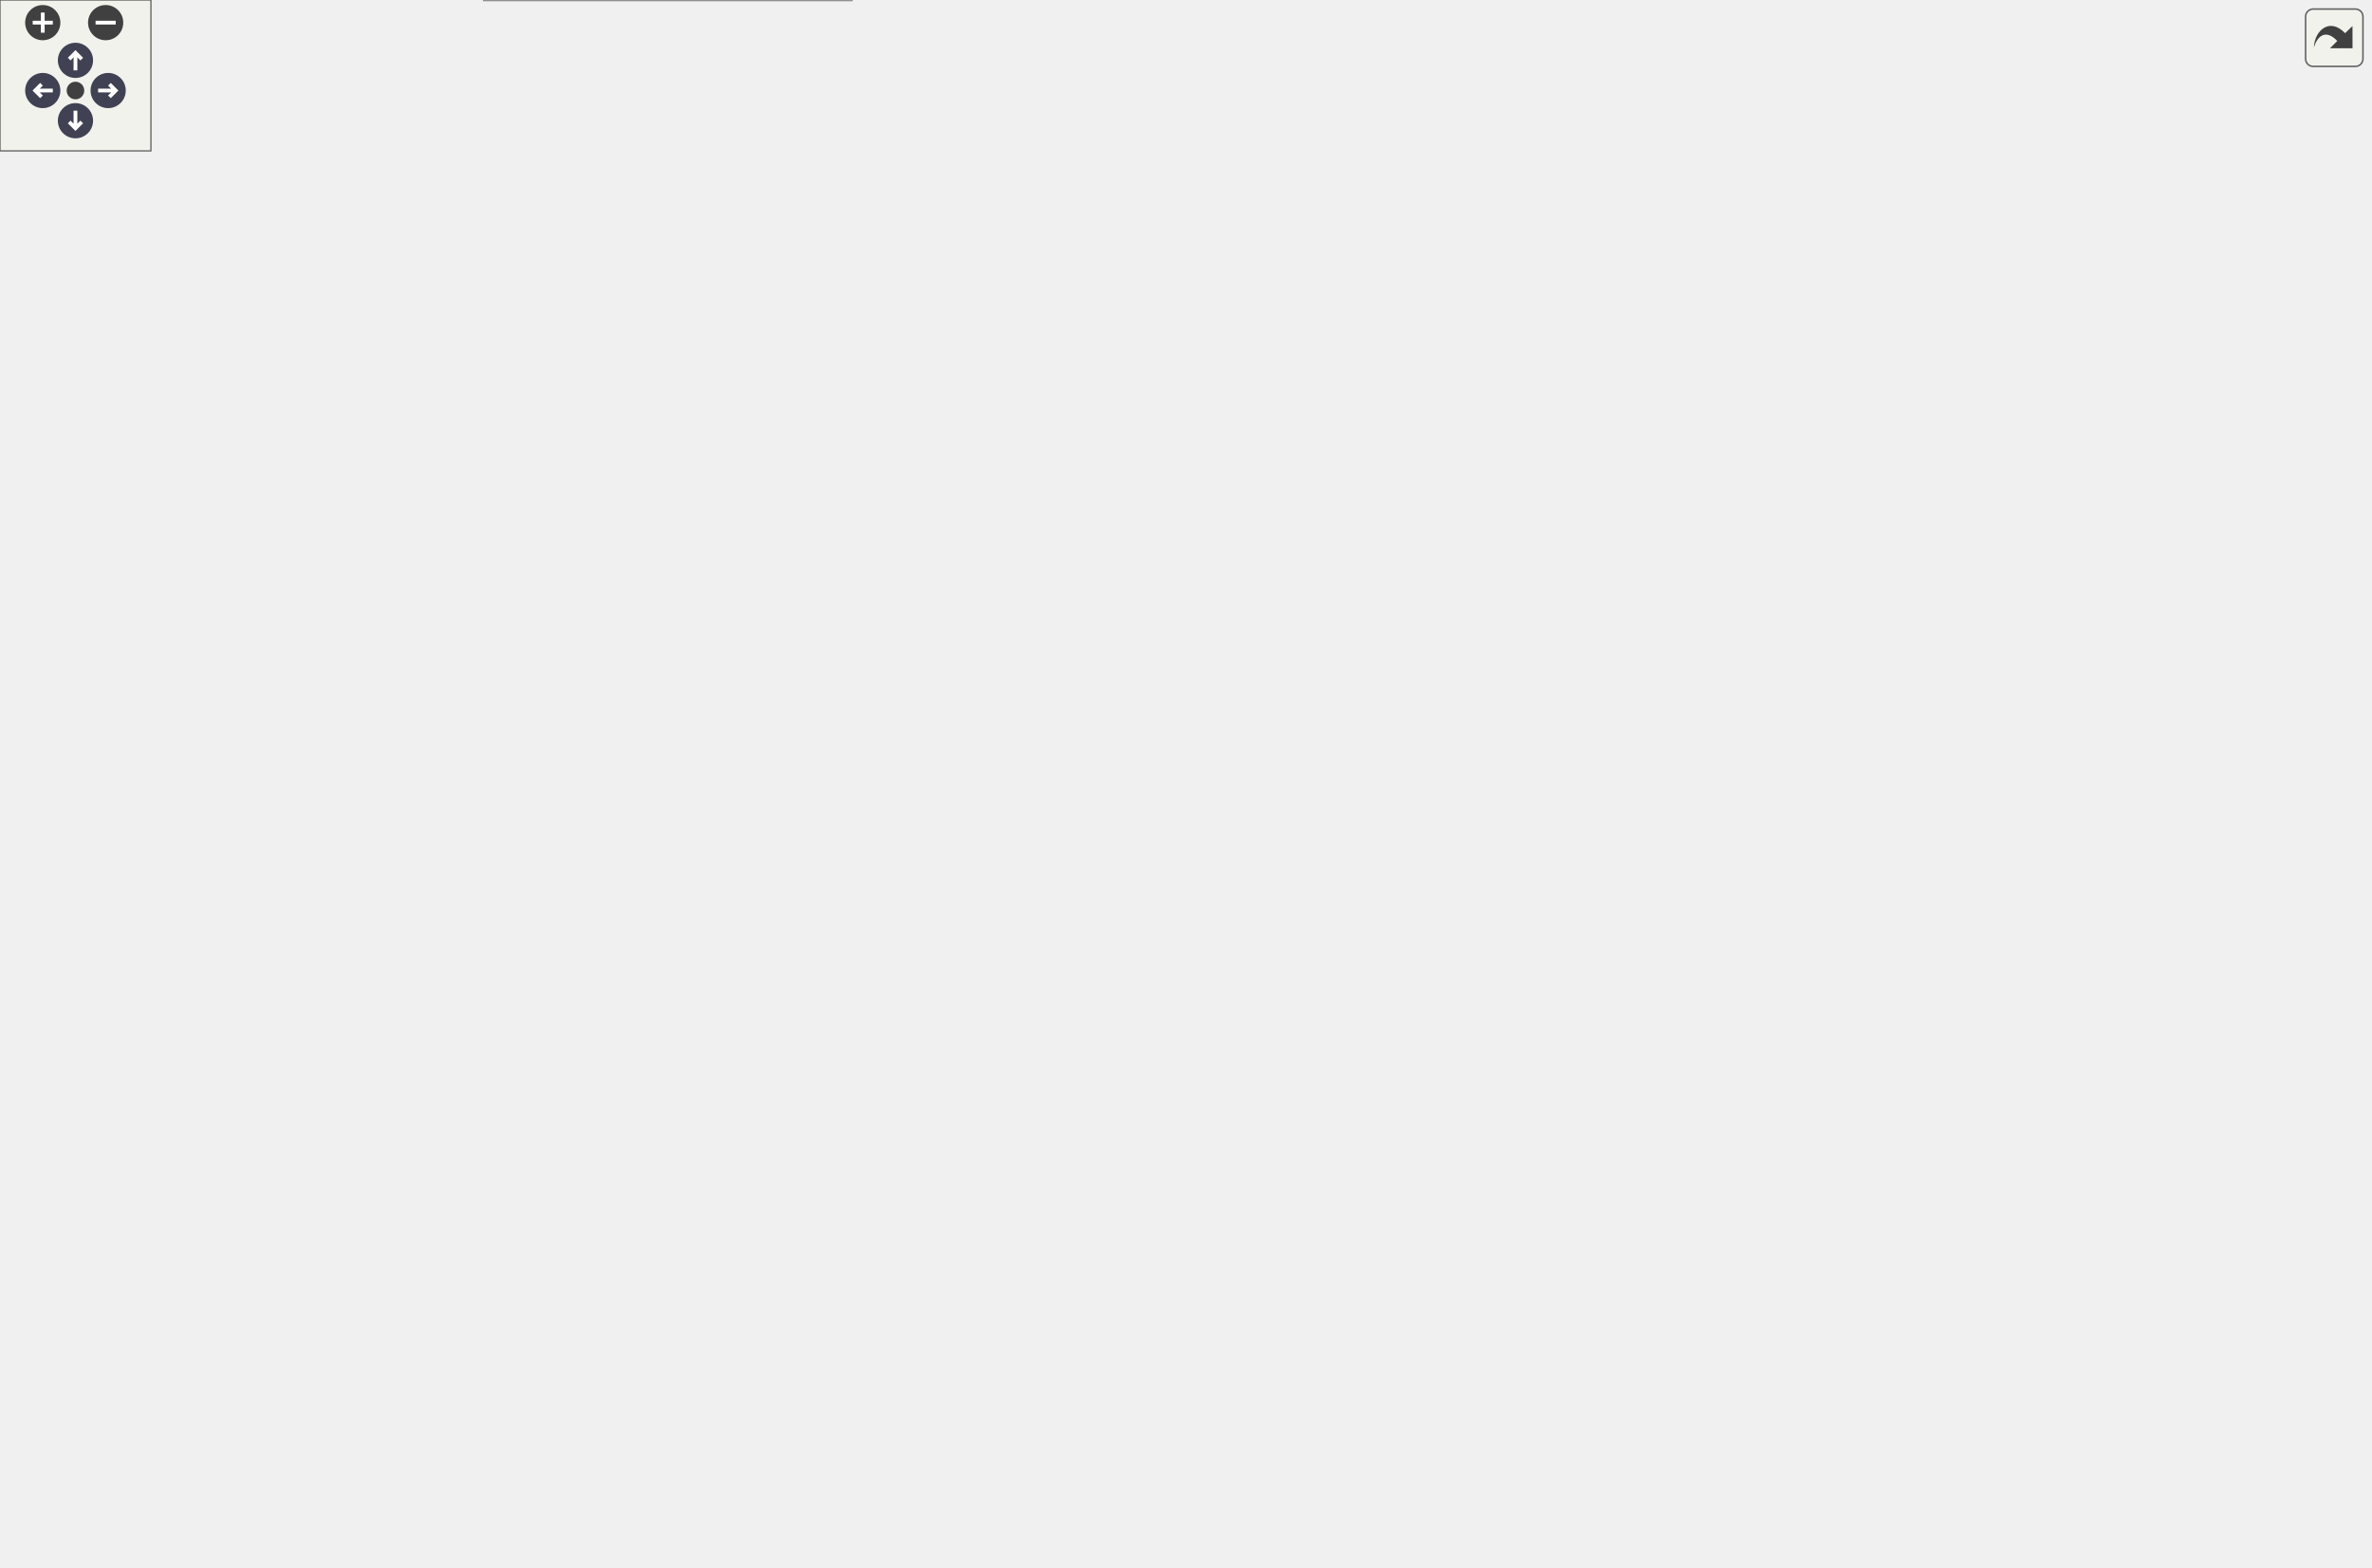
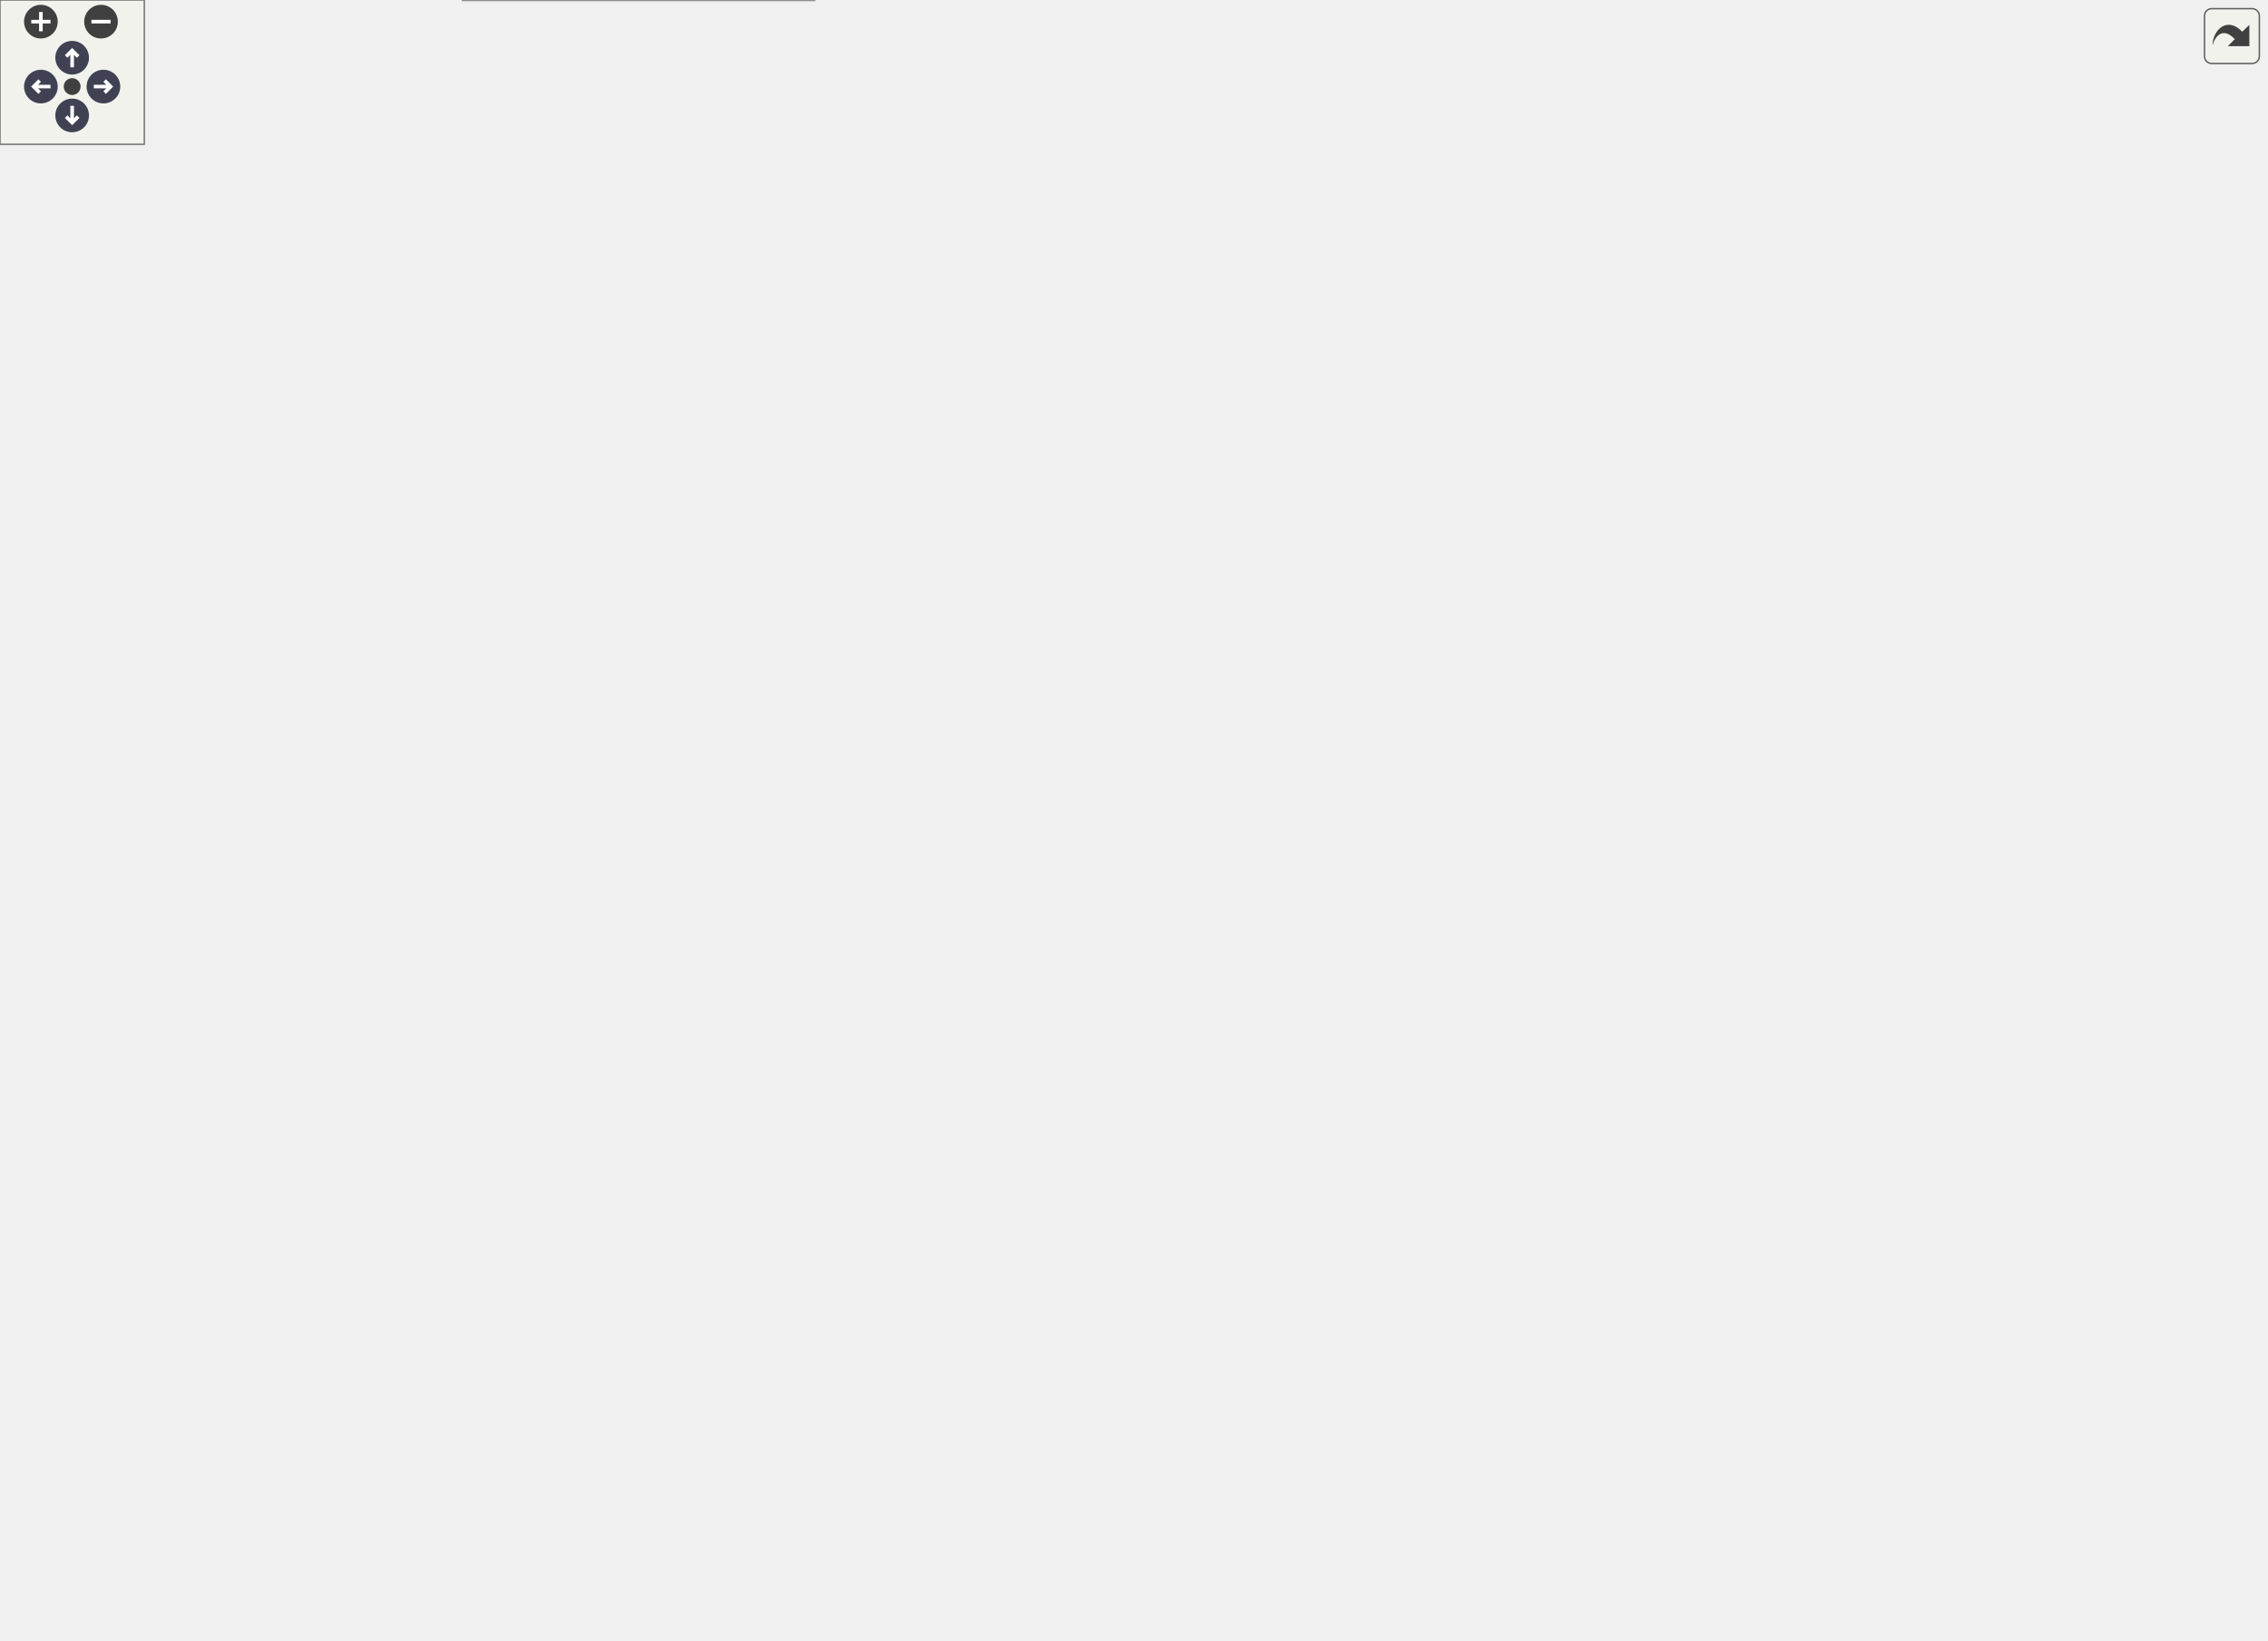
<svg xmlns="http://www.w3.org/2000/svg" xmlns:xlink="http://www.w3.org/1999/xlink" id="main" version="1.1" xml:space="preserve">
  <style type="text/css">
.node, .edge {opacity: 0.7;}
.node.selected, .edge.selected {opacity: 1;}
.edge:hover path { stroke: red; }
.edge:hover polygon { stroke: red; fill: red; }
</style>
  <defs>
    <circle id="rim" cx="0" cy="0" r="7" />
    <circle id="rim2" cx="0" cy="0" r="3.5" />
    <g id="zoomPlus">
      <use xlink:href="#rim" fill="#404040">
        <set attributeName="fill" to="#808080" begin="zoomplus.mouseover" end="zoomplus.mouseout" />
      </use>
      <path d="M-4,0h8M0,-4v8" fill="none" stroke="white" stroke-width="1.5" pointer-events="none" />
    </g>
    <g id="zoomMin">
      <use xlink:href="#rim" fill="#404040">
        <set attributeName="fill" to="#808080" begin="zoomminus.mouseover" end="zoomminus.mouseout" />
      </use>
      <path d="M-4,0h8" fill="none" stroke="white" stroke-width="1.5" pointer-events="none" />
    </g>
    <g id="arrowUp" transform="translate(30 24)">
      <use xlink:href="#rim" />
      <path pointer-events="none" fill="none" stroke="white" stroke-width="1.5" d="M0,-3.0v7 M-2.5,-0.5L0,-3.0L2.5,-0.5" />
    </g>
    <g id="arrowRight" transform="rotate(90) translate(36 -43)">
      <use xlink:href="#rim" />
      <path pointer-events="none" fill="none" stroke="white" stroke-width="1.5" d="M0,-3.0v7 M-2.5,-0.5L0,-3.0L2.5,-0.5" />
    </g>
    <g id="arrowDown" transform="rotate(180) translate(-30 -48)">
      <use xlink:href="#rim" />
      <path pointer-events="none" fill="none" stroke="white" stroke-width="1.5" d="M0,-3.0v7 M-2.5,-0.5L0,-3.0L2.5,-0.5" />
    </g>
    <g id="arrowLeft" transform="rotate(270) translate(-36 17)">
      <use xlink:href="#rim" />
      <path pointer-events="none" fill="none" stroke="white" stroke-width="1.5" d="M0,-3.0v7 M-2.5,-0.5L0,-3.0L2.5,-0.5" />
    </g>
    <g id="resetDef">
      <use xlink:href="#rim2" fill="#404040">
        <set attributeName="fill" to="#808080" begin="reset.mouseover" end="reset.mouseout" />
      </use>
    </g>
  </defs>
  <svg id="graph" class="graph">
    <g id="viewport">
      <g id="Node000001" class="node">
        <g id="a_Node000001">
          <a xlink:title="HLLC Riemann solver with contact restoration, Toro et al. Shock Waves (1994).">
-             <polygon fill="#999999" stroke="#666666" points="131,-292.5 0,-292.5 0,-262.5 131,-262.5 131,-292.5" />
-             <text text-anchor="start" x="8" y="-280.5" font-family="Helvetica,sans-Serif" font-size="10.00">m_riemann_solver_hllc</text>
-             <text text-anchor="middle" x="65.5" y="-269.5" font-family="Helvetica,sans-Serif" font-size="10.00">::s_hllc_riemann_solver</text>
+             <polygon fill="#999999" stroke="#666666" points="131,-319.5 0,-319.5 0,-289.5 131,-289.5 131,-319.5" />
+             <text text-anchor="start" x="8" y="-307.5" font-family="Helvetica,sans-Serif" font-size="10.00">m_riemann_solver_hllc</text>
+             <text text-anchor="middle" x="65.5" y="-296.5" font-family="Helvetica,sans-Serif" font-size="10.00">::s_hllc_riemann_solver</text>
          </a>
        </g>
      </g>
      <g id="Node000002" class="node">
        <g id="a_Node000002">
          <a xlink:href="namespacem__chemistry.html#adcf7ea4e71da08b937a94689dc134882" target="_top" xlink:title="Compute mixture viscosities for left and right states and invert them for use as reciprocal Reynolds ...">
-             <polygon fill="white" stroke="#666666" points="335,-562.5 196,-562.5 196,-532.5 335,-532.5 335,-562.5" />
-             <text text-anchor="start" x="204" y="-550.5" font-family="Helvetica,sans-Serif" font-size="10.00">m_chemistry::compute</text>
-             <text text-anchor="middle" x="265.5" y="-539.5" font-family="Helvetica,sans-Serif" font-size="10.00">_viscosity_and_inversion</text>
+             <polygon fill="white" stroke="#666666" points="335,-621.5 196,-621.5 196,-591.5 335,-591.5 335,-621.5" />
+             <text text-anchor="start" x="204" y="-609.5" font-family="Helvetica,sans-Serif" font-size="10.00">m_chemistry::compute</text>
+             <text text-anchor="middle" x="265.5" y="-598.5" font-family="Helvetica,sans-Serif" font-size="10.00">_viscosity_and_inversion</text>
          </a>
        </g>
      </g>
      <g id="edge1_Node000001_Node000002" class="edge">
        <g id="a_edge1_Node000001_Node000002">
          <a xlink:title=" ">
-             <path fill="none" stroke="#63b8ff" d="M68,-292.65C73.12,-335.81 93.84,-460.34 167,-523.5 172.72,-528.43 179.29,-532.39 186.26,-535.55" />
-             <polygon fill="#63b8ff" stroke="#63b8ff" points="185.4,-538.97 195.98,-539.38 187.97,-532.45 185.4,-538.97" />
+             <path fill="none" stroke="#63b8ff" d="M67.2,-319.53C70.2,-366.16 85.93,-509.56 167,-582.5 172.66,-587.59 179.22,-591.64 186.22,-594.86" />
+             <polygon fill="#63b8ff" stroke="#63b8ff" points="185.39,-598.3 195.98,-598.76 187.99,-591.8 185.39,-598.3" />
          </a>
        </g>
      </g>
      <g id="Node000003" class="node">
        <g id="a_Node000003">
          <a xlink:href="namespacem__riemann__state.html#a8d5b7b8cbf28974e9eaf3f16f5fea941" target="_top" xlink:title="Compute the advective part of the HLLC star-state momentum flux in the wave-normal direction (pressur...">
-             <polygon fill="white" stroke="#666666" points="364,-514.5 167,-514.5 167,-484.5 364,-484.5 364,-514.5" />
-             <text text-anchor="start" x="175" y="-502.5" font-family="Helvetica,sans-Serif" font-size="10.00">m_riemann_state::f</text>
-             <text text-anchor="middle" x="265.5" y="-491.5" font-family="Helvetica,sans-Serif" font-size="10.00">_compute_hllc_star_momentum_flux</text>
+             <polygon fill="white" stroke="#666666" points="364,-573.5 167,-573.5 167,-543.5 364,-543.5 364,-573.5" />
+             <text text-anchor="start" x="175" y="-561.5" font-family="Helvetica,sans-Serif" font-size="10.00">m_riemann_state::f</text>
+             <text text-anchor="middle" x="265.5" y="-550.5" font-family="Helvetica,sans-Serif" font-size="10.00">_compute_hllc_star_momentum_flux</text>
          </a>
        </g>
      </g>
      <g id="edge2_Node000001_Node000003" class="edge">
        <g id="a_edge2_Node000001_Node000003">
          <a xlink:title=" ">
-             <path fill="none" stroke="#63b8ff" d="M69.63,-292.64C78.16,-329.9 105.42,-426.59 167,-475.5 168.59,-476.76 170.23,-477.96 171.92,-479.09" />
-             <polygon fill="#63b8ff" stroke="#63b8ff" points="170.35,-482.23 180.75,-484.26 173.89,-476.19 170.35,-482.23" />
+             <path fill="none" stroke="#63b8ff" d="M68.46,-319.57C74.66,-360.76 97.68,-476.1 167,-534.5 168.37,-535.66 169.8,-536.76 171.26,-537.81" />
+             <polygon fill="#63b8ff" stroke="#63b8ff" points="169.72,-540.97 180.05,-543.29 173.42,-535.03 169.72,-540.97" />
          </a>
        </g>
      </g>
      <g id="Node000004" class="node">
        <g id="a_Node000004">
          <a xlink:href="namespacem__bubbles.html#a8d416603cfcd7a26400ca3a3e8fd36da" target="_top" xlink:title="Keller-Miksis bubble wall pressure.">
-             <polygon fill="white" stroke="#666666" points="331,-448 200,-448 200,-429 331,-429 331,-448" />
-             <text text-anchor="middle" x="265.5" y="-436" font-family="Helvetica,sans-Serif" font-size="10.00">m_bubbles::f_cpbw_km</text>
+             <polygon fill="white" stroke="#666666" points="331,-507 200,-507 200,-488 331,-488 331,-507" />
+             <text text-anchor="middle" x="265.5" y="-495" font-family="Helvetica,sans-Serif" font-size="10.00">m_bubbles::f_cpbw_km</text>
          </a>
        </g>
      </g>
      <g id="edge3_Node000001_Node000004" class="edge">
        <g id="a_edge3_Node000001_Node000004">
          <a xlink:title=" ">
-             <path fill="none" stroke="#63b8ff" d="M72.42,-292.55C84.95,-322.3 117.2,-388.55 167,-420.5 174.08,-425.04 182.01,-428.51 190.21,-431.14" />
-             <polygon fill="#63b8ff" stroke="#63b8ff" points="189.35,-434.53 199.92,-433.86 191.24,-427.79 189.35,-434.53" />
+             <path fill="none" stroke="#63b8ff" d="M70.46,-319.63C80.35,-354.13 109.52,-438.81 167,-479.5 173.97,-484.43 181.89,-488.13 190.15,-490.88" />
+             <polygon fill="#63b8ff" stroke="#63b8ff" points="189.37,-494.3 199.95,-493.7 191.31,-487.58 189.37,-494.3" />
          </a>
        </g>
      </g>
      <g id="Node000007" class="node">
        <g id="a_Node000007">
          <a xlink:href="namespacem__riemann__state.html#aec165bfcc960faccfeb6b53f1237007a" target="_top" xlink:title="Accumulate the mixture density, specific heat ratio function, liquid stiffness function,...">
-             <polygon fill="white" stroke="#666666" points="326.5,-411 204.5,-411 204.5,-370 326.5,-370 326.5,-411" />
-             <text text-anchor="start" x="212.5" y="-399" font-family="Helvetica,sans-Serif" font-size="10.00">m_riemann_state::s</text>
-             <text text-anchor="start" x="212.5" y="-388" font-family="Helvetica,sans-Serif" font-size="10.00">_accumulate_mixture</text>
-             <text text-anchor="middle" x="265.5" y="-377" font-family="Helvetica,sans-Serif" font-size="10.00">_properties</text>
+             <polygon fill="white" stroke="#666666" points="326.5,-470 204.5,-470 204.5,-429 326.5,-429 326.5,-470" />
+             <text text-anchor="start" x="212.5" y="-458" font-family="Helvetica,sans-Serif" font-size="10.00">m_riemann_state::s</text>
+             <text text-anchor="start" x="212.5" y="-447" font-family="Helvetica,sans-Serif" font-size="10.00">_accumulate_mixture</text>
+             <text text-anchor="middle" x="265.5" y="-436" font-family="Helvetica,sans-Serif" font-size="10.00">_properties</text>
          </a>
        </g>
      </g>
      <g id="edge7_Node000001_Node000007" class="edge">
        <g id="a_edge7_Node000001_Node000007">
          <a xlink:title=" ">
-             <path fill="none" stroke="#63b8ff" d="M80.73,-292.72C99.02,-311.44 132.54,-343 167,-361.5 175.69,-366.17 185.24,-370.18 194.85,-373.6" />
-             <polygon fill="#63b8ff" stroke="#63b8ff" points="193.85,-376.96 204.45,-376.82 196.08,-370.32 193.85,-376.96" />
+             <path fill="none" stroke="#63b8ff" d="M75.59,-319.75C91.17,-344.57 125.35,-393.63 167,-420.5 175.46,-425.96 184.98,-430.42 194.68,-434.07" />
+             <polygon fill="#63b8ff" stroke="#63b8ff" points="193.81,-437.47 204.4,-437.44 196.11,-430.86 193.81,-437.47" />
          </a>
        </g>
      </g>
      <g id="Node000008" class="node">
        <g id="a_Node000008">
          <a xlink:href="namespacem__surface__tension.html#ac5b0e91c15b69b26098a4310a0c5a54a" target="_top" xlink:title="Compute the capillary source flux from reconstructed color-gradient fields.">
-             <polygon fill="white" stroke="#666666" points="324,-352 207,-352 207,-311 324,-311 324,-352" />
-             <text text-anchor="start" x="215" y="-340" font-family="Helvetica,sans-Serif" font-size="10.00">m_surface_tension::</text>
-             <text text-anchor="start" x="215" y="-329" font-family="Helvetica,sans-Serif" font-size="10.00">s_compute_capillary</text>
-             <text text-anchor="middle" x="265.5" y="-318" font-family="Helvetica,sans-Serif" font-size="10.00">_source_flux</text>
+             <polygon fill="white" stroke="#666666" points="324,-411 207,-411 207,-370 324,-370 324,-411" />
+             <text text-anchor="start" x="215" y="-399" font-family="Helvetica,sans-Serif" font-size="10.00">m_surface_tension::</text>
+             <text text-anchor="start" x="215" y="-388" font-family="Helvetica,sans-Serif" font-size="10.00">s_compute_capillary</text>
+             <text text-anchor="middle" x="265.5" y="-377" font-family="Helvetica,sans-Serif" font-size="10.00">_source_flux</text>
          </a>
        </g>
      </g>
      <g id="edge8_Node000001_Node000008" class="edge">
        <g id="a_edge8_Node000001_Node000008">
          <a xlink:title=" ">
-             <path fill="none" stroke="#63b8ff" d="M121.65,-292.54C144.99,-298.91 172.39,-306.38 196.92,-313.07" />
-             <polygon fill="#63b8ff" stroke="#63b8ff" points="196.31,-316.53 206.88,-315.79 198.15,-309.78 196.31,-316.53" />
+             <path fill="none" stroke="#63b8ff" d="M89.68,-319.66C109.57,-332.17 139.32,-349.71 167,-361.5 176.54,-365.56 186.84,-369.29 197.04,-372.62" />
+             <polygon fill="#63b8ff" stroke="#63b8ff" points="196.17,-376.01 206.76,-375.68 198.28,-369.34 196.17,-376.01" />
          </a>
        </g>
      </g>
      <g id="Node000009" class="node">
        <g id="a_Node000009">
+           <a xlink:href="namespacem__riemann__state.html#a79c11408c7da3bd3f351beefbf93cf36" target="_top" xlink:title="Accumulate the hypoelastic stress contribution to the energies of the left and right Riemann states: ...">
+             <polygon fill="white" stroke="#666666" points="328.5,-352 202.5,-352 202.5,-311 328.5,-311 328.5,-352" />
+             <text text-anchor="start" x="210.5" y="-340" font-family="Helvetica,sans-Serif" font-size="10.00">m_riemann_state::s</text>
+             <text text-anchor="start" x="210.5" y="-329" font-family="Helvetica,sans-Serif" font-size="10.00">_compute_hypoelastic</text>
+             <text text-anchor="middle" x="265.5" y="-318" font-family="Helvetica,sans-Serif" font-size="10.00">_interface_energy</text>
+           </a>
+         </g>
+       </g>
+       <g id="edge9_Node000001_Node000009" class="edge">
+         <g id="a_edge9_Node000001_Node000009">
+           <a xlink:title=" ">
+             <path fill="none" stroke="#63b8ff" d="M131.06,-313.3C150.66,-315.98 172.31,-318.93 192.37,-321.66" />
+             <polygon fill="#63b8ff" stroke="#63b8ff" points="192.01,-325.15 202.39,-323.03 192.95,-318.21 192.01,-325.15" />
+           </a>
+         </g>
+       </g>
+       <g id="Node000010" class="node">
+         <g id="a_Node000010">
          <a xlink:href="namespacem__riemann__state.html#aa6e9f1a206a652c0642f49645e47ebc4" target="_top" xlink:title="Compute the shear and volume Reynolds numbers of one Riemann state by inverse-weighting the fluid Rey...">
            <polygon fill="white" stroke="#666666" points="346,-292.5 185,-292.5 185,-262.5 346,-262.5 346,-292.5" />
            <text text-anchor="start" x="193" y="-280.5" font-family="Helvetica,sans-Serif" font-size="10.00">m_riemann_state::s</text>
            <text text-anchor="middle" x="265.5" y="-269.5" font-family="Helvetica,sans-Serif" font-size="10.00">_compute_interface_reynolds</text>
          </a>
        </g>
      </g>
-       <g id="edge9_Node000001_Node000009" class="edge">
-         <g id="a_edge9_Node000001_Node000009">
-           <a xlink:title=" ">
-             <path fill="none" stroke="#63b8ff" d="M131.06,-277.5C145,-277.5 159.97,-277.5 174.68,-277.5" />
-             <polygon fill="#63b8ff" stroke="#63b8ff" points="174.8,-281 184.8,-277.5 174.8,-274 174.8,-281" />
-           </a>
-         </g>
-       </g>
-       <g id="Node000010" class="node">
-         <g id="a_Node000010">
+       <g id="edge10_Node000001_Node000010" class="edge">
+         <g id="a_edge10_Node000001_Node000010">
+           <a xlink:title=" ">
+             <path fill="none" stroke="#63b8ff" d="M131.06,-295.7C145,-293.8 159.97,-291.75 174.68,-289.75" />
+             <polygon fill="#63b8ff" stroke="#63b8ff" points="175.36,-293.19 184.8,-288.37 174.42,-286.25 175.36,-293.19" />
+           </a>
+         </g>
+       </g>
+       <g id="Node000011" class="node">
+         <g id="a_Node000011">
          <a xlink:href="namespacem__variables__conversion.html#a61487c861a17acf1d2d7bfef6ad85380" target="_top" xlink:title="Compute the speed of sound from thermodynamic state variables, supporting multiple equation-of-state ...">
            <polygon fill="white" stroke="#666666" points="345.5,-244.5 185.5,-244.5 185.5,-214.5 345.5,-214.5 345.5,-244.5" />
            <text text-anchor="start" x="193.5" y="-232.5" font-family="Helvetica,sans-Serif" font-size="10.00">m_variables_conversion</text>
            <text text-anchor="middle" x="265.5" y="-221.5" font-family="Helvetica,sans-Serif" font-size="10.00">::s_compute_speed_of_sound</text>
          </a>
        </g>
      </g>
-       <g id="edge10_Node000001_Node000010" class="edge">
-         <g id="a_edge10_Node000001_Node000010">
-           <a xlink:title=" ">
-             <path fill="none" stroke="#63b8ff" d="M128.61,-262.44C148.97,-257.51 171.76,-251.98 192.78,-246.89" />
-             <polygon fill="#63b8ff" stroke="#63b8ff" points="193.72,-250.26 202.62,-244.5 192.07,-243.46 193.72,-250.26" />
-           </a>
-         </g>
-       </g>
-       <g id="Node000011" class="node">
-         <g id="a_Node000011">
+       <g id="edge11_Node000001_Node000011" class="edge">
+         <g id="a_edge11_Node000001_Node000011">
+           <a xlink:title=" ">
+             <path fill="none" stroke="#63b8ff" d="M92.21,-289.39C112.09,-278.22 140.59,-263.31 167,-253.5 172.84,-251.33 178.96,-249.3 185.16,-247.41" />
+             <polygon fill="#63b8ff" stroke="#63b8ff" points="186.31,-250.72 194.93,-244.55 184.35,-244 186.31,-250.72" />
+           </a>
+         </g>
+       </g>
+       <g id="Node000012" class="node">
+         <g id="a_Node000012">
          <a xlink:href="namespacem__riemann__state.html#a4c00741a75787e5e7350139235baea51" target="_top" xlink:title="Dispatch to the subroutines that are utilized to compute the viscous source fluxes for either Cartesi...">
            <polygon fill="white" stroke="#666666" points="349,-196.5 182,-196.5 182,-166.5 349,-166.5 349,-196.5" />
            <text text-anchor="start" x="190" y="-184.5" font-family="Helvetica,sans-Serif" font-size="10.00">m_riemann_state::s</text>
            <text text-anchor="middle" x="265.5" y="-173.5" font-family="Helvetica,sans-Serif" font-size="10.00">_compute_viscous_source_flux</text>
          </a>
        </g>
      </g>
-       <g id="edge11_Node000001_Node000011" class="edge">
-         <g id="a_edge11_Node000001_Node000011">
-           <a xlink:title=" ">
-             <path fill="none" stroke="#63b8ff" d="M83.37,-262.29C102.38,-245.94 134.83,-220.31 167,-205.5 171.42,-203.47 176.03,-201.59 180.75,-199.86" />
-             <polygon fill="#63b8ff" stroke="#63b8ff" points="182.2,-203.06 190.53,-196.52 179.94,-196.44 182.2,-203.06" />
-           </a>
-         </g>
-       </g>
-       <g id="Node000019" class="node">
-         <g id="a_Node000019">
-           <a xlink:href="namespacem__riemann__state.html#aa4a8e893633d8b7c01435f5e20b32de3" target="_top" xlink:title="Deallocation and/or disassociation procedures that are needed to finalize the selected Riemann proble...">
+       <g id="edge12_Node000001_Node000012" class="edge">
+         <g id="a_edge12_Node000001_Node000012">
+           <a xlink:title=" ">
+             <path fill="none" stroke="#63b8ff" d="M77.64,-289.19C94.46,-267.21 128.52,-227.01 167,-205.5 170.27,-203.67 173.69,-201.98 177.19,-200.41" />
+             <polygon fill="#63b8ff" stroke="#63b8ff" points="178.71,-203.58 186.65,-196.57 176.07,-197.09 178.71,-203.58" />
+           </a>
+         </g>
+       </g>
+       <g id="Node000020" class="node">
+         <g id="a_Node000020">
+           <a xlink:href="namespacem__riemann__state.html#aa4a8e893633d8b7c01435f5e20b32de3" target="_top" xlink:title="Reshape and copy the Riemann-solver flux buffers back to the physical-space output arrays for the sel...">
            <polygon fill="white" stroke="#666666" points="334.5,-148.5 196.5,-148.5 196.5,-118.5 334.5,-118.5 334.5,-148.5" />
            <text text-anchor="start" x="204.5" y="-136.5" font-family="Helvetica,sans-Serif" font-size="10.00">m_riemann_state::s</text>
            <text text-anchor="middle" x="265.5" y="-125.5" font-family="Helvetica,sans-Serif" font-size="10.00">_finalize_riemann_solver</text>
          </a>
        </g>
      </g>
-       <g id="edge21_Node000001_Node000019" class="edge">
-         <g id="a_edge21_Node000001_Node000019">
-           <a xlink:title=" ">
-             <path fill="none" stroke="#63b8ff" d="M74.83,-262.32C89.77,-236.58 123.65,-184.53 167,-157.5 173.15,-153.66 179.88,-150.44 186.83,-147.73" />
-             <polygon fill="#63b8ff" stroke="#63b8ff" points="188.16,-150.98 196.42,-144.35 185.83,-144.38 188.16,-150.98" />
-           </a>
-         </g>
-       </g>
-       <g id="Node000020" class="node">
-         <g id="a_Node000020">
+       <g id="edge22_Node000001_Node000020" class="edge">
+         <g id="a_edge22_Node000001_Node000020">
+           <a xlink:title=" ">
+             <path fill="none" stroke="#63b8ff" d="M72.46,-289.29C85.08,-259.16 117.46,-191.85 167,-157.5 173.06,-153.3 179.77,-149.83 186.77,-146.97" />
+             <polygon fill="#63b8ff" stroke="#63b8ff" points="188.25,-150.16 196.43,-143.43 185.84,-143.58 188.25,-150.16" />
+           </a>
+         </g>
+       </g>
+       <g id="Node000021" class="node">
+         <g id="a_Node000021">
          <a xlink:href="namespacem__riemann__state.html#a45a19c4d543571bb46370fc4468300ab" target="_top" xlink:title="Set up the chosen Riemann solver algorithm for the current direction.">
            <polygon fill="white" stroke="#666666" points="322,-100 209,-100 209,-59 322,-59 322,-100" />
            <text text-anchor="start" x="217" y="-88" font-family="Helvetica,sans-Serif" font-size="10.00">m_riemann_state::s</text>
            <text text-anchor="start" x="217" y="-77" font-family="Helvetica,sans-Serif" font-size="10.00">_initialize_riemann</text>
            <text text-anchor="middle" x="265.5" y="-66" font-family="Helvetica,sans-Serif" font-size="10.00">_solver</text>
          </a>
        </g>
      </g>
-       <g id="edge22_Node000001_Node000020" class="edge">
-         <g id="a_edge22_Node000001_Node000020">
-           <a xlink:title=" ">
-             <path fill="none" stroke="#63b8ff" d="M71.31,-262.43C82.57,-229.6 113.78,-151.24 167,-109.5 176.47,-102.07 187.79,-96.47 199.3,-92.26" />
-             <polygon fill="#63b8ff" stroke="#63b8ff" points="200.6,-95.51 208.98,-89.03 198.39,-88.87 200.6,-95.51" />
-           </a>
-         </g>
-       </g>
-       <g id="Node000021" class="node">
-         <g id="a_Node000021">
+       <g id="edge23_Node000001_Node000021" class="edge">
+         <g id="a_edge23_Node000001_Node000021">
+           <a xlink:title=" ">
+             <path fill="none" stroke="#63b8ff" d="M70.01,-289.27C79.25,-252.66 107.7,-159.11 167,-109.5 176.29,-101.73 187.56,-95.97 199.11,-91.7" />
+             <polygon fill="#63b8ff" stroke="#63b8ff" points="200.46,-94.94 208.83,-88.46 198.24,-88.3 200.46,-94.94" />
+           </a>
+         </g>
+       </g>
+       <g id="Node000022" class="node">
+         <g id="a_Node000022">
          <a xlink:href="namespacem__riemann__state.html#a579b60e182e8fc49410c6bd525872526" target="_top" xlink:title="Populate the left and right Riemann state variable buffers based on boundary conditions.">
            <polygon fill="white" stroke="#666666" points="338.5,-41 192.5,-41 192.5,0 338.5,0 338.5,-41" />
            <text text-anchor="start" x="200.5" y="-29" font-family="Helvetica,sans-Serif" font-size="10.00">m_riemann_state::s</text>
            <text text-anchor="start" x="200.5" y="-18" font-family="Helvetica,sans-Serif" font-size="10.00">_populate_riemann_states</text>
            <text text-anchor="middle" x="265.5" y="-7" font-family="Helvetica,sans-Serif" font-size="10.00">_variables_buffers</text>
          </a>
        </g>
      </g>
-       <g id="edge23_Node000001_Node000021" class="edge">
-         <g id="a_edge23_Node000001_Node000021">
-           <a xlink:title=" ">
-             <path fill="none" stroke="#63b8ff" d="M68.7,-262.44C75.46,-221.78 99.66,-108.85 167,-49.5 171.78,-45.29 177.15,-41.68 182.85,-38.6" />
-             <polygon fill="#63b8ff" stroke="#63b8ff" points="184.55,-41.67 192.04,-34.18 181.52,-35.36 184.55,-41.67" />
+       <g id="edge24_Node000001_Node000022" class="edge">
+         <g id="a_edge24_Node000001_Node000022">
+           <a xlink:title=" ">
+             <path fill="none" stroke="#63b8ff" d="M67.94,-289.3C72.91,-245.37 93.36,-117.05 167,-49.5 171.78,-45.11 177.2,-41.39 182.98,-38.23" />
+             <polygon fill="#63b8ff" stroke="#63b8ff" points="184.83,-41.22 192.3,-33.7 181.78,-34.92 184.83,-41.22" />
          </a>
        </g>
      </g>
      <g id="edge4_Node000004_Node000004" class="edge">
        <g id="a_edge4_Node000004_Node000004">
          <a xlink:title=" ">
-             <path fill="none" stroke="#63b8ff" d="M234.67,-448.08C219.68,-456.73 229.95,-466 265.5,-466 290.49,-466 302.99,-461.42 303,-455.69" />
-             <polygon fill="#63b8ff" stroke="#63b8ff" points="305.55,-453.29 296.33,-448.08 300.29,-457.91 305.55,-453.29" />
+             <path fill="none" stroke="#63b8ff" d="M234.67,-507.08C219.68,-515.73 229.95,-525 265.5,-525 290.49,-525 302.99,-520.42 303,-514.69" />
+             <polygon fill="#63b8ff" stroke="#63b8ff" points="305.55,-512.29 296.33,-507.08 300.29,-516.91 305.55,-512.29" />
          </a>
        </g>
      </g>
      <g id="Node000005" class="node">
        <g id="a_Node000005">
          <a xlink:href="namespacem__helper__basic.html#af1b06a05daa43f724ac3b0ff2f97db14" target="_top" xlink:title="Check if a real(wp) variable is of default value.">
-             <polygon fill="white" stroke="#666666" points="536.5,-453.5 420.5,-453.5 420.5,-423.5 536.5,-423.5 536.5,-453.5" />
-             <text text-anchor="start" x="428.5" y="-441.5" font-family="Helvetica,sans-Serif" font-size="10.00">m_helper_basic::f_is</text>
-             <text text-anchor="middle" x="478.5" y="-430.5" font-family="Helvetica,sans-Serif" font-size="10.00">_default</text>
+             <polygon fill="white" stroke="#666666" points="536.5,-512.5 420.5,-512.5 420.5,-482.5 536.5,-482.5 536.5,-512.5" />
+             <text text-anchor="start" x="428.5" y="-500.5" font-family="Helvetica,sans-Serif" font-size="10.00">m_helper_basic::f_is</text>
+             <text text-anchor="middle" x="478.5" y="-489.5" font-family="Helvetica,sans-Serif" font-size="10.00">_default</text>
          </a>
        </g>
      </g>
      <g id="edge5_Node000004_Node000005" class="edge">
        <g id="a_edge5_Node000004_Node000005">
          <a xlink:title=" ">
-             <path fill="none" stroke="#63b8ff" d="M331.24,-438.5C356.26,-438.5 384.9,-438.5 410.16,-438.5" />
-             <polygon fill="#63b8ff" stroke="#63b8ff" points="410.39,-442 420.39,-438.5 410.39,-435 410.39,-442" />
+             <path fill="none" stroke="#63b8ff" d="M331.24,-497.5C356.26,-497.5 384.9,-497.5 410.16,-497.5" />
+             <polygon fill="#63b8ff" stroke="#63b8ff" points="410.39,-501 420.39,-497.5 410.39,-494 410.39,-501" />
          </a>
        </g>
      </g>
      <g id="Node000006" class="node">
        <g id="a_Node000006">
          <a xlink:href="namespacem__helper__basic.html#a3f0eae73a833f30924d4b2665a13a429" target="_top" xlink:title="Check if two floating point numbers of wp are within tolerance.">
-             <polygon fill="white" stroke="#666666" points="747.5,-453.5 605.5,-453.5 605.5,-423.5 747.5,-423.5 747.5,-453.5" />
-             <text text-anchor="start" x="613.5" y="-441.5" font-family="Helvetica,sans-Serif" font-size="10.00">m_helper_basic::f_approx</text>
-             <text text-anchor="middle" x="676.5" y="-430.5" font-family="Helvetica,sans-Serif" font-size="10.00">_equal</text>
+             <polygon fill="white" stroke="#666666" points="747.5,-512.5 605.5,-512.5 605.5,-482.5 747.5,-482.5 747.5,-512.5" />
+             <text text-anchor="start" x="613.5" y="-500.5" font-family="Helvetica,sans-Serif" font-size="10.00">m_helper_basic::f_approx</text>
+             <text text-anchor="middle" x="676.5" y="-489.5" font-family="Helvetica,sans-Serif" font-size="10.00">_equal</text>
          </a>
        </g>
      </g>
      <g id="edge6_Node000005_Node000006" class="edge">
        <g id="a_edge6_Node000005_Node000006">
          <a xlink:title=" ">
-             <path fill="none" stroke="#63b8ff" d="M536.72,-438.5C555,-438.5 575.59,-438.5 595.2,-438.5" />
-             <polygon fill="#63b8ff" stroke="#63b8ff" points="595.34,-442 605.34,-438.5 595.34,-435 595.34,-442" />
-           </a>
-         </g>
-       </g>
-       <g id="Node000012" class="node">
-         <g id="a_Node000012">
+             <path fill="none" stroke="#63b8ff" d="M536.72,-497.5C555,-497.5 575.59,-497.5 595.2,-497.5" />
+             <polygon fill="#63b8ff" stroke="#63b8ff" points="595.34,-501 605.34,-497.5 595.34,-494 595.34,-501" />
+           </a>
+         </g>
+       </g>
+       <g id="Node000013" class="node">
+         <g id="a_Node000013">
          <a xlink:href="namespacem__riemann__state.html#ab4931552a5a57318bc6e60a6cd732416" target="_top" xlink:title="Compute Cartesian viscous source flux contributions for momentum and energy.">
            <polygon fill="white" stroke="#666666" points="557,-231 400,-231 400,-190 557,-190 557,-231" />
            <text text-anchor="start" x="408" y="-219" font-family="Helvetica,sans-Serif" font-size="10.00">m_riemann_state::s</text>
            <text text-anchor="start" x="408" y="-208" font-family="Helvetica,sans-Serif" font-size="10.00">_compute_cartesian_viscous</text>
            <text text-anchor="middle" x="478.5" y="-197" font-family="Helvetica,sans-Serif" font-size="10.00">_source_flux</text>
          </a>
        </g>
      </g>
-       <g id="edge12_Node000011_Node000012" class="edge">
-         <g id="a_edge12_Node000011_Node000012">
+       <g id="edge13_Node000012_Node000013" class="edge">
+         <g id="a_edge13_Node000012_Node000013">
          <a xlink:title=" ">
            <path fill="none" stroke="#63b8ff" d="M349.29,-192.88C362.54,-194.7 376.29,-196.59 389.65,-198.43" />
            <polygon fill="#63b8ff" stroke="#63b8ff" points="389.39,-201.92 399.77,-199.82 390.34,-194.99 389.39,-201.92" />
          </a>
        </g>
      </g>
-       <g id="Node000018" class="node">
-         <g id="a_Node000018">
+       <g id="Node000019" class="node">
+         <g id="a_Node000019">
          <a xlink:href="namespacem__riemann__state.html#ad5d1bfd233543b5d68d9350bb47bdb19" target="_top" xlink:title="Compute cylindrical viscous source flux contributions for momentum and energy.">
            <polygon fill="white" stroke="#666666" points="538.5,-172 418.5,-172 418.5,-131 538.5,-131 538.5,-172" />
            <text text-anchor="start" x="426.5" y="-160" font-family="Helvetica,sans-Serif" font-size="10.00">m_riemann_state::s</text>
            <text text-anchor="start" x="426.5" y="-149" font-family="Helvetica,sans-Serif" font-size="10.00">_compute_cylindrical</text>
            <text text-anchor="middle" x="478.5" y="-138" font-family="Helvetica,sans-Serif" font-size="10.00">_viscous_source_flux</text>
          </a>
        </g>
      </g>
-       <g id="edge18_Node000011_Node000018" class="edge">
-         <g id="a_edge18_Node000011_Node000018">
+       <g id="edge19_Node000012_Node000019" class="edge">
+         <g id="a_edge19_Node000012_Node000019">
          <a xlink:title=" ">
            <path fill="none" stroke="#63b8ff" d="M349.29,-169.73C368.86,-166.95 389.53,-164.01 408.42,-161.32" />
            <polygon fill="#63b8ff" stroke="#63b8ff" points="409.01,-164.77 418.42,-159.9 408.02,-157.84 409.01,-164.77" />
          </a>
        </g>
      </g>
-       <g id="Node000013" class="node">
-         <g id="a_Node000013">
+       <g id="Node000014" class="node">
+         <g id="a_Node000014">
          <a xlink:href="namespacem__hb__function.html#a22055fe935f86d8cdd024dc56d132d49" target="_top" xlink:title="Shear rate gamma_dot = sqrt(2 D_ij D_ij). Absent dims pass 0.">
            <polygon fill="white" stroke="#666666" points="760,-145.5 593,-145.5 593,-115.5 760,-115.5 760,-145.5" />
            <text text-anchor="start" x="601" y="-133.5" font-family="Helvetica,sans-Serif" font-size="10.00">m_hb_function::f_compute</text>
            <text text-anchor="middle" x="676.5" y="-122.5" font-family="Helvetica,sans-Serif" font-size="10.00">_shear_rate_from_components</text>
          </a>
        </g>
      </g>
-       <g id="edge13_Node000012_Node000013" class="edge">
-         <g id="a_edge13_Node000012_Node000013">
+       <g id="edge14_Node000013_Node000014" class="edge">
+         <g id="a_edge14_Node000013_Node000014">
          <a xlink:title=" ">
            <path fill="none" stroke="#63b8ff" d="M539.92,-189.84C545.8,-187.25 551.58,-184.47 557,-181.5 574.54,-171.9 575.11,-163.44 593,-154.5 596.75,-152.63 600.68,-150.87 604.69,-149.24" />
            <polygon fill="#63b8ff" stroke="#63b8ff" points="606.07,-152.46 614.17,-145.64 603.58,-145.91 606.07,-152.46" />
          </a>
        </g>
      </g>
-       <g id="Node000014" class="node">
-         <g id="a_Node000014">
+       <g id="Node000015" class="node">
+         <g id="a_Node000015">
          <a xlink:href="namespacem__riemann__state.html#aeabea1342b71ceb194d547cc48de4327" target="_top" xlink:title="Compute bulk stress tensor components (diagonal only).">
            <polygon fill="white" stroke="#666666" points="740,-253 613,-253 613,-212 740,-212 740,-253" />
            <text text-anchor="start" x="621" y="-241" font-family="Helvetica,sans-Serif" font-size="10.00">m_riemann_state::s</text>
            <text text-anchor="start" x="621" y="-230" font-family="Helvetica,sans-Serif" font-size="10.00">_calculate_bulk_stress</text>
            <text text-anchor="middle" x="676.5" y="-219" font-family="Helvetica,sans-Serif" font-size="10.00">_tensor</text>
          </a>
        </g>
      </g>
-       <g id="edge14_Node000012_Node000014" class="edge">
-         <g id="a_edge14_Node000012_Node000014">
+       <g id="edge15_Node000013_Node000015" class="edge">
+         <g id="a_edge15_Node000013_Node000015">
          <a xlink:title=" ">
            <path fill="none" stroke="#63b8ff" d="M557.25,-219.23C572.27,-220.91 587.96,-222.67 602.81,-224.34" />
            <polygon fill="#63b8ff" stroke="#63b8ff" points="602.61,-227.84 612.94,-225.48 603.4,-220.88 602.61,-227.84" />
          </a>
        </g>
      </g>
-       <g id="Node000015" class="node">
-         <g id="a_Node000015">
+       <g id="Node000016" class="node">
+         <g id="a_Node000016">
          <a xlink:href="namespacem__riemann__state.html#aec447bec43e7d39a55cd98722db22fc3" target="_top" xlink:title="Compute shear stress tensor components.">
            <polygon fill="white" stroke="#666666" points="743,-312 610,-312 610,-271 743,-271 743,-312" />
            <text text-anchor="start" x="618" y="-300" font-family="Helvetica,sans-Serif" font-size="10.00">m_riemann_state::s</text>
            <text text-anchor="start" x="618" y="-289" font-family="Helvetica,sans-Serif" font-size="10.00">_calculate_shear_stress</text>
            <text text-anchor="middle" x="676.5" y="-278" font-family="Helvetica,sans-Serif" font-size="10.00">_tensor</text>
          </a>
        </g>
      </g>
-       <g id="edge15_Node000012_Node000015" class="edge">
-         <g id="a_edge15_Node000012_Node000015">
+       <g id="edge16_Node000013_Node000016" class="edge">
+         <g id="a_edge16_Node000013_Node000016">
          <a xlink:title=" ">
            <path fill="none" stroke="#63b8ff" d="M521.94,-231.07C543.1,-241.03 569.18,-252.88 593,-262.5 596.96,-264.1 601.04,-265.7 605.18,-267.27" />
            <polygon fill="#63b8ff" stroke="#63b8ff" points="604.29,-270.68 614.89,-270.91 606.75,-264.12 604.29,-270.68" />
          </a>
        </g>
      </g>
-       <g id="Node000016" class="node">
-         <g id="a_Node000016">
+       <g id="Node000017" class="node">
+         <g id="a_Node000017">
          <a xlink:href="namespacem__hb__function.html#a1a133944770e30a8be41c77d13b2f932" target="_top" xlink:title="Mixture inverse Reynolds (= 1/mu_mix) per direction (1=shear, 2=bulk) at one state....">
            <polygon fill="white" stroke="#666666" points="750.5,-193.5 602.5,-193.5 602.5,-163.5 750.5,-163.5 750.5,-193.5" />
            <text text-anchor="start" x="610.5" y="-181.5" font-family="Helvetica,sans-Serif" font-size="10.00">m_hb_function::s_compute</text>
            <text text-anchor="middle" x="676.5" y="-170.5" font-family="Helvetica,sans-Serif" font-size="10.00">_mixture_inv_re</text>
          </a>
        </g>
      </g>
-       <g id="edge16_Node000012_Node000016" class="edge">
-         <g id="a_edge16_Node000012_Node000016">
+       <g id="edge17_Node000013_Node000017" class="edge">
+         <g id="a_edge17_Node000013_Node000017">
          <a xlink:title=" ">
            <path fill="none" stroke="#63b8ff" d="M557.25,-197.81C568.74,-195.93 580.61,-193.99 592.21,-192.1" />
            <polygon fill="#63b8ff" stroke="#63b8ff" points="593.01,-195.51 602.31,-190.45 591.88,-188.61 593.01,-195.51" />
          </a>
        </g>
      </g>
-       <g id="Node000017" class="node">
-         <g id="a_Node000017">
+       <g id="Node000018" class="node">
+         <g id="a_Node000018">
          <a xlink:href="namespacem__hb__function.html#a802ddd8c13f4153ce4600e7934e95ee5" target="_top" xlink:title="Papanastasiou-regularized Herschel-Bulkley viscosity.">
            <polygon fill="white" stroke="#666666" points="942,-193.5 796,-193.5 796,-163.5 942,-163.5 942,-193.5" />
            <text text-anchor="start" x="804" y="-181.5" font-family="Helvetica,sans-Serif" font-size="10.00">m_hb_function::f_compute</text>
            <text text-anchor="middle" x="869" y="-170.5" font-family="Helvetica,sans-Serif" font-size="10.00">_hb_viscosity</text>
          </a>
        </g>
      </g>
-       <g id="edge17_Node000016_Node000017" class="edge">
-         <g id="a_edge17_Node000016_Node000017">
+       <g id="edge18_Node000017_Node000018" class="edge">
+         <g id="a_edge18_Node000017_Node000018">
          <a xlink:title=" ">
            <path fill="none" stroke="#63b8ff" d="M750.61,-178.5C762.05,-178.5 773.94,-178.5 785.58,-178.5" />
            <polygon fill="#63b8ff" stroke="#63b8ff" points="785.72,-182 795.72,-178.5 785.72,-175 785.72,-182" />
          </a>
        </g>
      </g>
-       <g id="edge19_Node000018_Node000013" class="edge">
-         <g id="a_edge19_Node000018_Node000013">
+       <g id="edge20_Node000019_Node000014" class="edge">
+         <g id="a_edge20_Node000019_Node000014">
          <a xlink:title=" ">
            <path fill="none" stroke="#63b8ff" d="M538.57,-145.17C552.4,-143.69 567.46,-142.08 582.38,-140.48" />
            <polygon fill="#63b8ff" stroke="#63b8ff" points="583.09,-143.92 592.66,-139.38 582.34,-136.96 583.09,-143.92" />
          </a>
        </g>
      </g>
-       <g id="edge20_Node000018_Node000016" class="edge">
-         <g id="a_edge20_Node000018_Node000016">
+       <g id="edge21_Node000019_Node000017" class="edge">
+         <g id="a_edge21_Node000019_Node000017">
          <a xlink:title=" ">
            <path fill="none" stroke="#63b8ff" d="M538.57,-159.64C555.5,-161.97 574.28,-164.56 592.37,-167.05" />
            <polygon fill="#63b8ff" stroke="#63b8ff" points="591.94,-170.52 602.33,-168.42 592.9,-163.59 591.94,-170.52" />
          </a>
        </g>
      </g>
    </g>
  </svg>
  <g id="navigator" transform="translate(0 0)" fill="#404254">
    <rect fill="#f2f5e9" fill-opacity="0.5" stroke="#606060" stroke-width=".5" x="0" y="0" width="60" height="60" />
    <use id="zoomplus" xlink:href="#zoomPlus" x="17" y="9" />
    <use id="zoomminus" xlink:href="#zoomMin" x="42" y="9" />
    <use id="reset" xlink:href="#resetDef" x="30" y="36" />
    <use id="arrowup" xlink:href="#arrowUp" x="0" y="0" />
    <use id="arrowright" xlink:href="#arrowRight" x="0" y="0" />
    <use id="arrowdown" xlink:href="#arrowDown" x="0" y="0" />
    <use id="arrowleft" xlink:href="#arrowLeft" x="0" y="0" />
  </g>
  <svg viewBox="0 0 15 15" width="100%" height="30px" preserveAspectRatio="xMaxYMin meet">
    <g id="arrow_out" transform="scale(0.3 0.3)">
      <a xlink:href="namespacem__riemann__solver__hllc_a1aa7ec60f1cdf82447547835d45e1021_cgraph_org.svg" target="_base">
        <rect id="button" ry="5" rx="5" y="6" x="6" height="38" width="38" fill="#f2f5e9" fill-opacity="0.5" stroke="#606060" stroke-width="1.0" />
        <path id="arrow" d="M 11.5,31.437 C 11.94,20.098 22.043,11.323 32.159,21.979 L 37.069,17.246 C 37.069,17.246 37.088,32 37.088,32 L 22.16,31.978 C 22.16,31.978 26.998,27.14 26.998,27.14 C 18.529,18.264 13.292,25.23 11.5,31.437 z" style="fill:#404040;" />
      </a>
    </g>
  </svg>
  <style type="text/css">

[data-mouse-over-selected='false'] { opacity: 0.7; }
[data-mouse-over-selected='true']  { opacity: 1.0; }

</style>
</svg>
